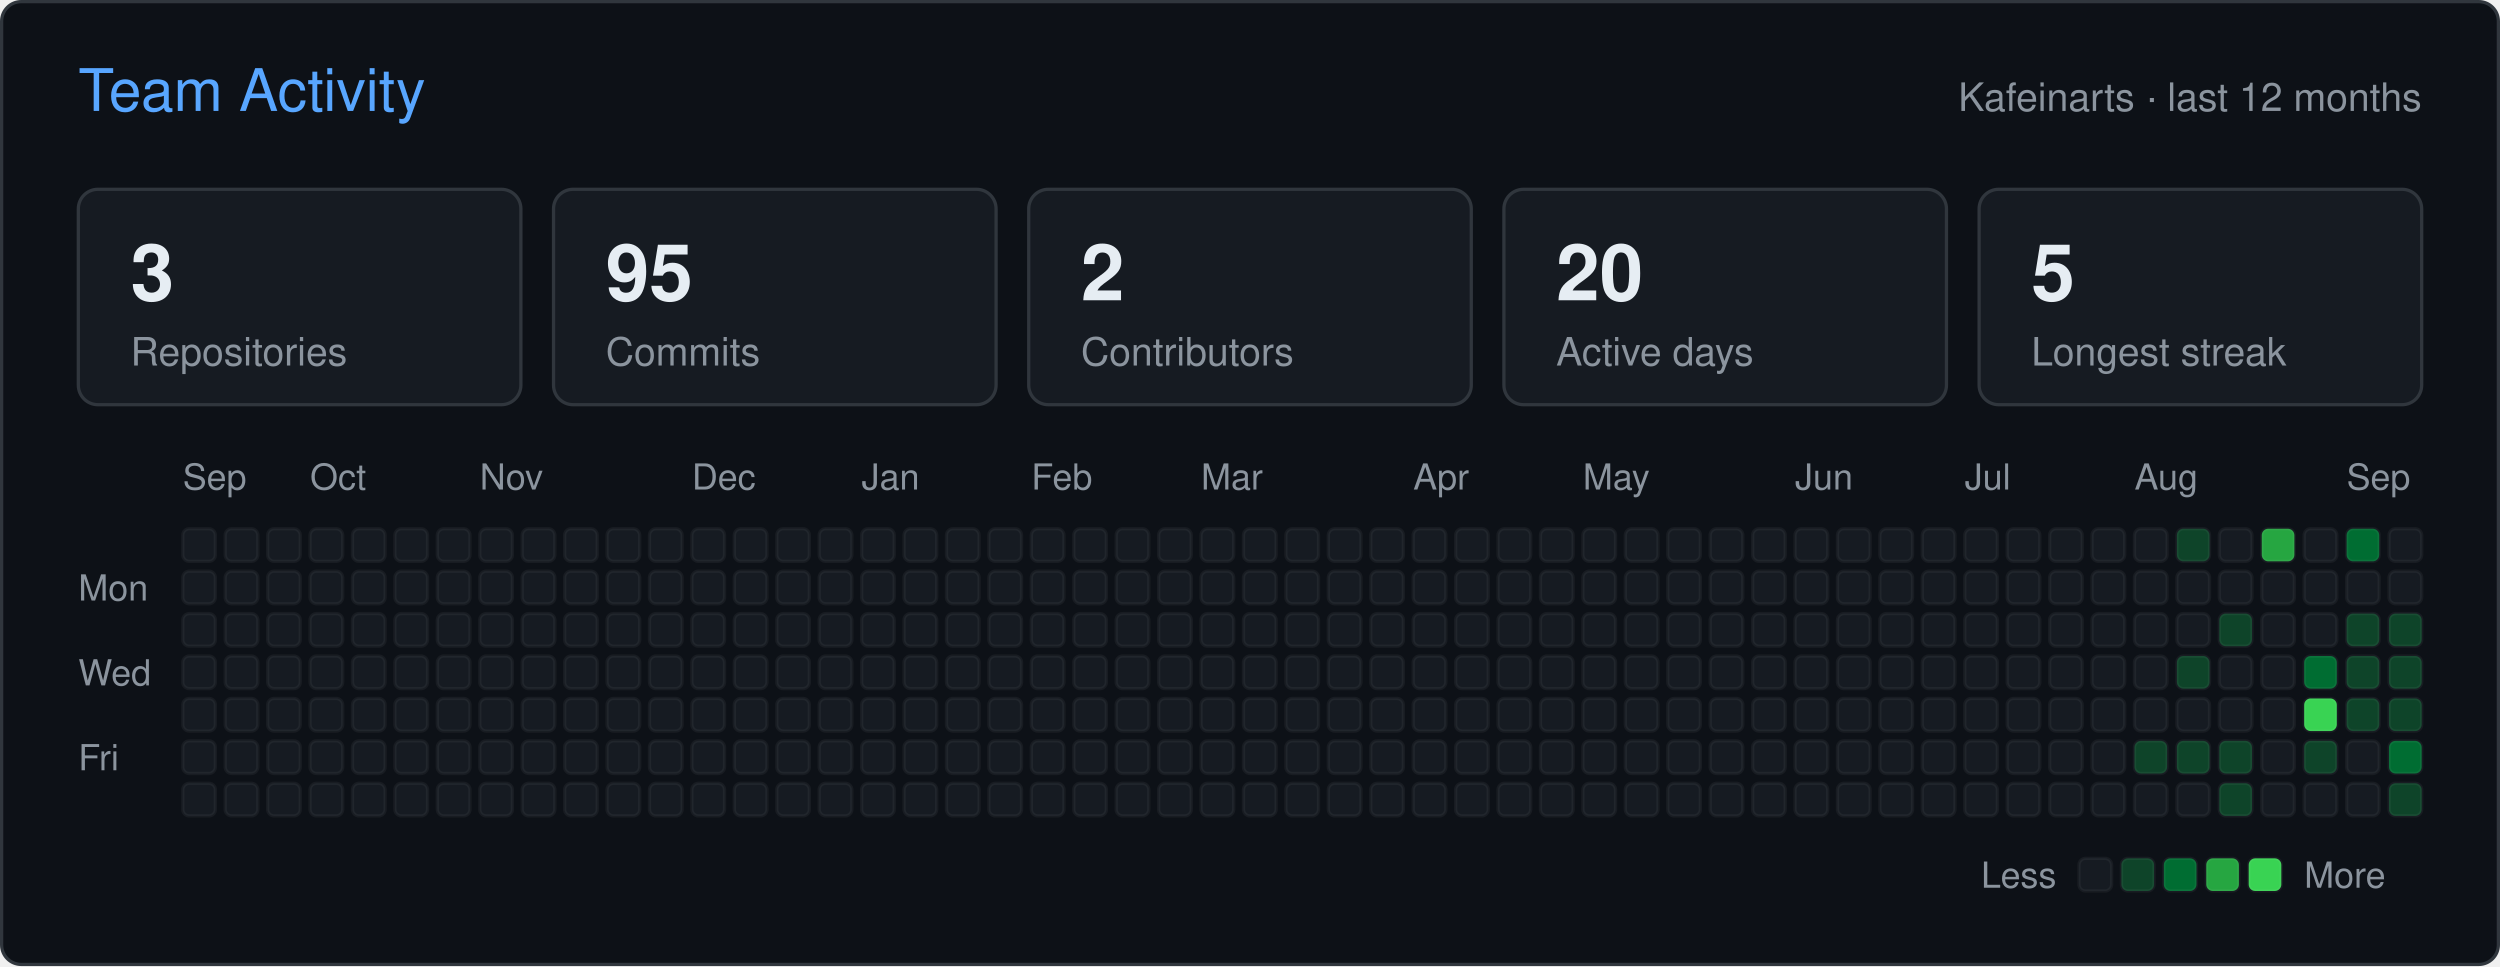
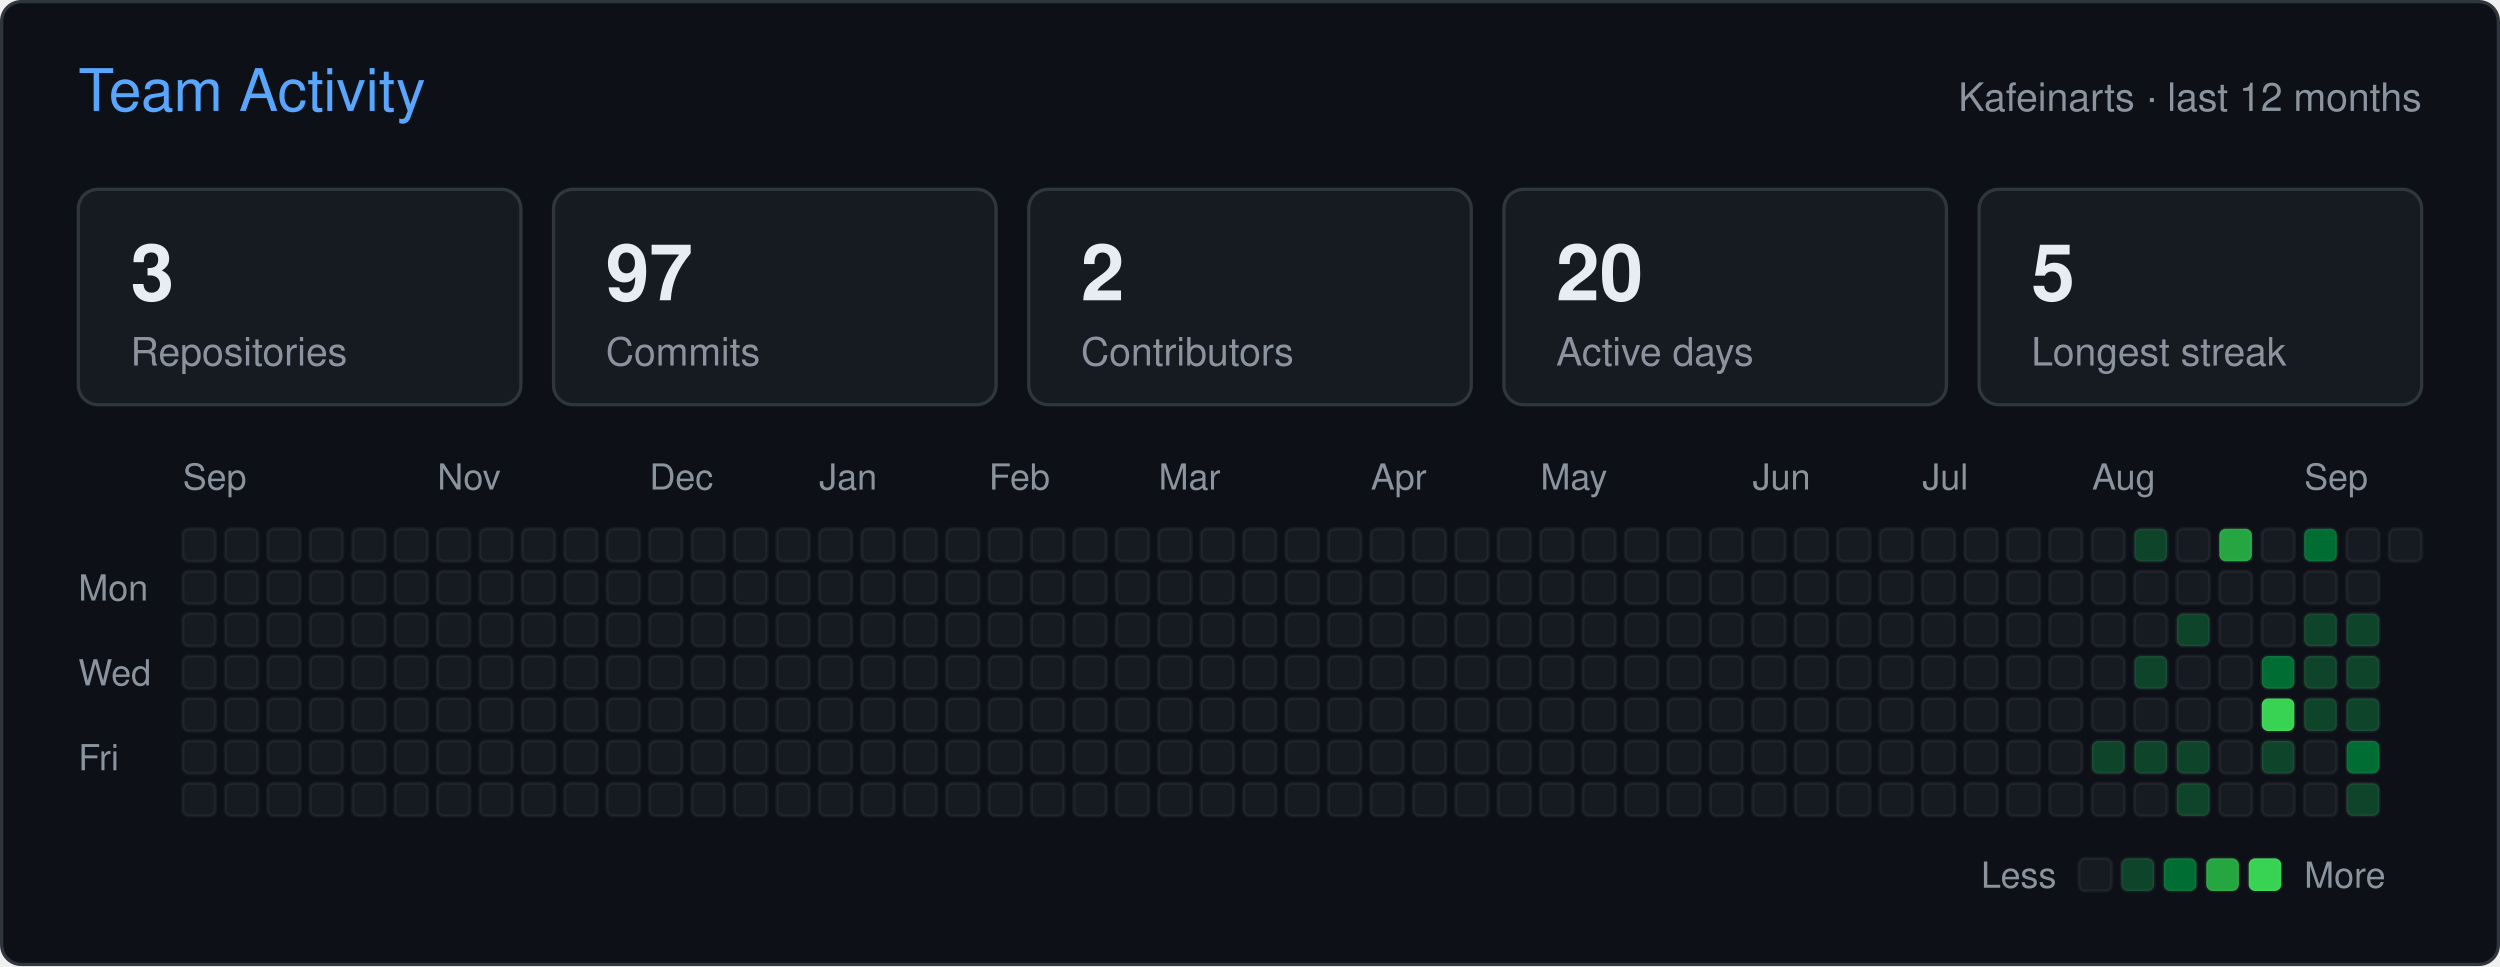
<svg xmlns="http://www.w3.org/2000/svg" width="766" height="296" viewBox="0 0 766 296" role="img" aria-label="Team activity of Kafeinarts">
  <rect x="0.5" y="0.5" width="765" height="295" rx="6" fill="#0d1117" stroke="#30363d" />
  <g font-family="-apple-system,BlinkMacSystemFont,'Segoe UI',Helvetica,Arial,sans-serif">
    <text x="24" y="34" fill="#58a6ff" font-size="18">Team Activity</text>
    <text x="742" y="34" fill="#8b949e" font-size="12" text-anchor="end">Kafeinarts · last 12 months</text>
    <rect x="24" y="58" width="135.6" height="66" rx="6" fill="#161b22" stroke="#30363d" />
    <text x="40" y="92" fill="#e6edf3" font-size="24" font-weight="600">3</text>
    <text x="40" y="112" fill="#8b949e" font-size="12">Repositories</text>
    <rect x="169.6" y="58" width="135.6" height="66" rx="6" fill="#161b22" stroke="#30363d" />
-     <text x="185.6" y="92" fill="#e6edf3" font-size="24" font-weight="600">95</text>
+     <text x="185.6" y="92" fill="#e6edf3" font-size="24" font-weight="600">97</text>
    <text x="185.6" y="112" fill="#8b949e" font-size="12">Commits</text>
    <rect x="315.2" y="58" width="135.6" height="66" rx="6" fill="#161b22" stroke="#30363d" />
    <text x="331.2" y="92" fill="#e6edf3" font-size="24" font-weight="600">2</text>
    <text x="331.2" y="112" fill="#8b949e" font-size="12">Contributors</text>
    <rect x="460.8" y="58" width="135.6" height="66" rx="6" fill="#161b22" stroke="#30363d" />
    <text x="476.8" y="92" fill="#e6edf3" font-size="24" font-weight="600">20</text>
    <text x="476.8" y="112" fill="#8b949e" font-size="12">Active days</text>
    <rect x="606.4" y="58" width="135.6" height="66" rx="6" fill="#161b22" stroke="#30363d" />
    <text x="622.4" y="92" fill="#e6edf3" font-size="24" font-weight="600">5</text>
    <text x="622.4" y="112" fill="#8b949e" font-size="12">Longest streak</text>
    <text x="56" y="150" fill="#8b949e" font-size="11">Sep</text>
-     <text x="95" y="150" fill="#8b949e" font-size="11">Oct</text>
-     <text x="147" y="150" fill="#8b949e" font-size="11">Nov</text>
-     <text x="212" y="150" fill="#8b949e" font-size="11">Dec</text>
-     <text x="264" y="150" fill="#8b949e" font-size="11">Jan</text>
-     <text x="316" y="150" fill="#8b949e" font-size="11">Feb</text>
-     <text x="368" y="150" fill="#8b949e" font-size="11">Mar</text>
-     <text x="433" y="150" fill="#8b949e" font-size="11">Apr</text>
-     <text x="485" y="150" fill="#8b949e" font-size="11">May</text>
-     <text x="550" y="150" fill="#8b949e" font-size="11">Jun</text>
-     <text x="602" y="150" fill="#8b949e" font-size="11">Jul</text>
-     <text x="654" y="150" fill="#8b949e" font-size="11">Aug</text>
-     <text x="719" y="150" fill="#8b949e" font-size="11">Sep</text>
+     <text x="134" y="150" fill="#8b949e" font-size="11">Nov</text>
+     <text x="199" y="150" fill="#8b949e" font-size="11">Dec</text>
+     <text x="251" y="150" fill="#8b949e" font-size="11">Jan</text>
+     <text x="303" y="150" fill="#8b949e" font-size="11">Feb</text>
+     <text x="355" y="150" fill="#8b949e" font-size="11">Mar</text>
+     <text x="420" y="150" fill="#8b949e" font-size="11">Apr</text>
+     <text x="472" y="150" fill="#8b949e" font-size="11">May</text>
+     <text x="537" y="150" fill="#8b949e" font-size="11">Jun</text>
+     <text x="589" y="150" fill="#8b949e" font-size="11">Jul</text>
+     <text x="641" y="150" fill="#8b949e" font-size="11">Aug</text>
+     <text x="706" y="150" fill="#8b949e" font-size="11">Sep</text>
    <text x="24" y="184" fill="#8b949e" font-size="11">Mon</text>
    <text x="24" y="210" fill="#8b949e" font-size="11">Wed</text>
    <text x="24" y="236" fill="#8b949e" font-size="11">Fri</text>
    <rect x="56" y="162" width="10" height="10" rx="2" fill="#161b22" stroke="#ffffff" stroke-opacity="0.05" />
    <rect x="56" y="175" width="10" height="10" rx="2" fill="#161b22" stroke="#ffffff" stroke-opacity="0.05" />
    <rect x="56" y="188" width="10" height="10" rx="2" fill="#161b22" stroke="#ffffff" stroke-opacity="0.05" />
    <rect x="56" y="201" width="10" height="10" rx="2" fill="#161b22" stroke="#ffffff" stroke-opacity="0.05" />
    <rect x="56" y="214" width="10" height="10" rx="2" fill="#161b22" stroke="#ffffff" stroke-opacity="0.05" />
    <rect x="56" y="227" width="10" height="10" rx="2" fill="#161b22" stroke="#ffffff" stroke-opacity="0.05" />
    <rect x="56" y="240" width="10" height="10" rx="2" fill="#161b22" stroke="#ffffff" stroke-opacity="0.05" />
    <rect x="69" y="162" width="10" height="10" rx="2" fill="#161b22" stroke="#ffffff" stroke-opacity="0.05" />
    <rect x="69" y="175" width="10" height="10" rx="2" fill="#161b22" stroke="#ffffff" stroke-opacity="0.05" />
    <rect x="69" y="188" width="10" height="10" rx="2" fill="#161b22" stroke="#ffffff" stroke-opacity="0.05" />
    <rect x="69" y="201" width="10" height="10" rx="2" fill="#161b22" stroke="#ffffff" stroke-opacity="0.05" />
    <rect x="69" y="214" width="10" height="10" rx="2" fill="#161b22" stroke="#ffffff" stroke-opacity="0.05" />
    <rect x="69" y="227" width="10" height="10" rx="2" fill="#161b22" stroke="#ffffff" stroke-opacity="0.05" />
    <rect x="69" y="240" width="10" height="10" rx="2" fill="#161b22" stroke="#ffffff" stroke-opacity="0.05" />
    <rect x="82" y="162" width="10" height="10" rx="2" fill="#161b22" stroke="#ffffff" stroke-opacity="0.05" />
    <rect x="82" y="175" width="10" height="10" rx="2" fill="#161b22" stroke="#ffffff" stroke-opacity="0.05" />
    <rect x="82" y="188" width="10" height="10" rx="2" fill="#161b22" stroke="#ffffff" stroke-opacity="0.05" />
    <rect x="82" y="201" width="10" height="10" rx="2" fill="#161b22" stroke="#ffffff" stroke-opacity="0.05" />
    <rect x="82" y="214" width="10" height="10" rx="2" fill="#161b22" stroke="#ffffff" stroke-opacity="0.05" />
    <rect x="82" y="227" width="10" height="10" rx="2" fill="#161b22" stroke="#ffffff" stroke-opacity="0.05" />
    <rect x="82" y="240" width="10" height="10" rx="2" fill="#161b22" stroke="#ffffff" stroke-opacity="0.05" />
    <rect x="95" y="162" width="10" height="10" rx="2" fill="#161b22" stroke="#ffffff" stroke-opacity="0.05" />
    <rect x="95" y="175" width="10" height="10" rx="2" fill="#161b22" stroke="#ffffff" stroke-opacity="0.05" />
    <rect x="95" y="188" width="10" height="10" rx="2" fill="#161b22" stroke="#ffffff" stroke-opacity="0.05" />
    <rect x="95" y="201" width="10" height="10" rx="2" fill="#161b22" stroke="#ffffff" stroke-opacity="0.05" />
    <rect x="95" y="214" width="10" height="10" rx="2" fill="#161b22" stroke="#ffffff" stroke-opacity="0.05" />
    <rect x="95" y="227" width="10" height="10" rx="2" fill="#161b22" stroke="#ffffff" stroke-opacity="0.05" />
    <rect x="95" y="240" width="10" height="10" rx="2" fill="#161b22" stroke="#ffffff" stroke-opacity="0.05" />
    <rect x="108" y="162" width="10" height="10" rx="2" fill="#161b22" stroke="#ffffff" stroke-opacity="0.05" />
    <rect x="108" y="175" width="10" height="10" rx="2" fill="#161b22" stroke="#ffffff" stroke-opacity="0.05" />
    <rect x="108" y="188" width="10" height="10" rx="2" fill="#161b22" stroke="#ffffff" stroke-opacity="0.05" />
    <rect x="108" y="201" width="10" height="10" rx="2" fill="#161b22" stroke="#ffffff" stroke-opacity="0.05" />
    <rect x="108" y="214" width="10" height="10" rx="2" fill="#161b22" stroke="#ffffff" stroke-opacity="0.05" />
    <rect x="108" y="227" width="10" height="10" rx="2" fill="#161b22" stroke="#ffffff" stroke-opacity="0.05" />
    <rect x="108" y="240" width="10" height="10" rx="2" fill="#161b22" stroke="#ffffff" stroke-opacity="0.05" />
    <rect x="121" y="162" width="10" height="10" rx="2" fill="#161b22" stroke="#ffffff" stroke-opacity="0.05" />
    <rect x="121" y="175" width="10" height="10" rx="2" fill="#161b22" stroke="#ffffff" stroke-opacity="0.05" />
    <rect x="121" y="188" width="10" height="10" rx="2" fill="#161b22" stroke="#ffffff" stroke-opacity="0.05" />
    <rect x="121" y="201" width="10" height="10" rx="2" fill="#161b22" stroke="#ffffff" stroke-opacity="0.05" />
    <rect x="121" y="214" width="10" height="10" rx="2" fill="#161b22" stroke="#ffffff" stroke-opacity="0.05" />
    <rect x="121" y="227" width="10" height="10" rx="2" fill="#161b22" stroke="#ffffff" stroke-opacity="0.05" />
    <rect x="121" y="240" width="10" height="10" rx="2" fill="#161b22" stroke="#ffffff" stroke-opacity="0.05" />
    <rect x="134" y="162" width="10" height="10" rx="2" fill="#161b22" stroke="#ffffff" stroke-opacity="0.05" />
    <rect x="134" y="175" width="10" height="10" rx="2" fill="#161b22" stroke="#ffffff" stroke-opacity="0.05" />
    <rect x="134" y="188" width="10" height="10" rx="2" fill="#161b22" stroke="#ffffff" stroke-opacity="0.05" />
    <rect x="134" y="201" width="10" height="10" rx="2" fill="#161b22" stroke="#ffffff" stroke-opacity="0.05" />
    <rect x="134" y="214" width="10" height="10" rx="2" fill="#161b22" stroke="#ffffff" stroke-opacity="0.05" />
    <rect x="134" y="227" width="10" height="10" rx="2" fill="#161b22" stroke="#ffffff" stroke-opacity="0.05" />
    <rect x="134" y="240" width="10" height="10" rx="2" fill="#161b22" stroke="#ffffff" stroke-opacity="0.05" />
    <rect x="147" y="162" width="10" height="10" rx="2" fill="#161b22" stroke="#ffffff" stroke-opacity="0.05" />
    <rect x="147" y="175" width="10" height="10" rx="2" fill="#161b22" stroke="#ffffff" stroke-opacity="0.05" />
    <rect x="147" y="188" width="10" height="10" rx="2" fill="#161b22" stroke="#ffffff" stroke-opacity="0.05" />
    <rect x="147" y="201" width="10" height="10" rx="2" fill="#161b22" stroke="#ffffff" stroke-opacity="0.05" />
    <rect x="147" y="214" width="10" height="10" rx="2" fill="#161b22" stroke="#ffffff" stroke-opacity="0.05" />
    <rect x="147" y="227" width="10" height="10" rx="2" fill="#161b22" stroke="#ffffff" stroke-opacity="0.05" />
    <rect x="147" y="240" width="10" height="10" rx="2" fill="#161b22" stroke="#ffffff" stroke-opacity="0.05" />
    <rect x="160" y="162" width="10" height="10" rx="2" fill="#161b22" stroke="#ffffff" stroke-opacity="0.05" />
    <rect x="160" y="175" width="10" height="10" rx="2" fill="#161b22" stroke="#ffffff" stroke-opacity="0.05" />
    <rect x="160" y="188" width="10" height="10" rx="2" fill="#161b22" stroke="#ffffff" stroke-opacity="0.05" />
    <rect x="160" y="201" width="10" height="10" rx="2" fill="#161b22" stroke="#ffffff" stroke-opacity="0.05" />
    <rect x="160" y="214" width="10" height="10" rx="2" fill="#161b22" stroke="#ffffff" stroke-opacity="0.05" />
    <rect x="160" y="227" width="10" height="10" rx="2" fill="#161b22" stroke="#ffffff" stroke-opacity="0.05" />
    <rect x="160" y="240" width="10" height="10" rx="2" fill="#161b22" stroke="#ffffff" stroke-opacity="0.05" />
    <rect x="173" y="162" width="10" height="10" rx="2" fill="#161b22" stroke="#ffffff" stroke-opacity="0.05" />
    <rect x="173" y="175" width="10" height="10" rx="2" fill="#161b22" stroke="#ffffff" stroke-opacity="0.05" />
    <rect x="173" y="188" width="10" height="10" rx="2" fill="#161b22" stroke="#ffffff" stroke-opacity="0.05" />
    <rect x="173" y="201" width="10" height="10" rx="2" fill="#161b22" stroke="#ffffff" stroke-opacity="0.05" />
    <rect x="173" y="214" width="10" height="10" rx="2" fill="#161b22" stroke="#ffffff" stroke-opacity="0.05" />
    <rect x="173" y="227" width="10" height="10" rx="2" fill="#161b22" stroke="#ffffff" stroke-opacity="0.05" />
    <rect x="173" y="240" width="10" height="10" rx="2" fill="#161b22" stroke="#ffffff" stroke-opacity="0.05" />
    <rect x="186" y="162" width="10" height="10" rx="2" fill="#161b22" stroke="#ffffff" stroke-opacity="0.05" />
    <rect x="186" y="175" width="10" height="10" rx="2" fill="#161b22" stroke="#ffffff" stroke-opacity="0.05" />
    <rect x="186" y="188" width="10" height="10" rx="2" fill="#161b22" stroke="#ffffff" stroke-opacity="0.05" />
    <rect x="186" y="201" width="10" height="10" rx="2" fill="#161b22" stroke="#ffffff" stroke-opacity="0.05" />
    <rect x="186" y="214" width="10" height="10" rx="2" fill="#161b22" stroke="#ffffff" stroke-opacity="0.05" />
    <rect x="186" y="227" width="10" height="10" rx="2" fill="#161b22" stroke="#ffffff" stroke-opacity="0.05" />
    <rect x="186" y="240" width="10" height="10" rx="2" fill="#161b22" stroke="#ffffff" stroke-opacity="0.05" />
    <rect x="199" y="162" width="10" height="10" rx="2" fill="#161b22" stroke="#ffffff" stroke-opacity="0.05" />
    <rect x="199" y="175" width="10" height="10" rx="2" fill="#161b22" stroke="#ffffff" stroke-opacity="0.05" />
    <rect x="199" y="188" width="10" height="10" rx="2" fill="#161b22" stroke="#ffffff" stroke-opacity="0.05" />
    <rect x="199" y="201" width="10" height="10" rx="2" fill="#161b22" stroke="#ffffff" stroke-opacity="0.05" />
    <rect x="199" y="214" width="10" height="10" rx="2" fill="#161b22" stroke="#ffffff" stroke-opacity="0.05" />
    <rect x="199" y="227" width="10" height="10" rx="2" fill="#161b22" stroke="#ffffff" stroke-opacity="0.05" />
    <rect x="199" y="240" width="10" height="10" rx="2" fill="#161b22" stroke="#ffffff" stroke-opacity="0.05" />
    <rect x="212" y="162" width="10" height="10" rx="2" fill="#161b22" stroke="#ffffff" stroke-opacity="0.05" />
    <rect x="212" y="175" width="10" height="10" rx="2" fill="#161b22" stroke="#ffffff" stroke-opacity="0.05" />
    <rect x="212" y="188" width="10" height="10" rx="2" fill="#161b22" stroke="#ffffff" stroke-opacity="0.05" />
    <rect x="212" y="201" width="10" height="10" rx="2" fill="#161b22" stroke="#ffffff" stroke-opacity="0.05" />
    <rect x="212" y="214" width="10" height="10" rx="2" fill="#161b22" stroke="#ffffff" stroke-opacity="0.05" />
    <rect x="212" y="227" width="10" height="10" rx="2" fill="#161b22" stroke="#ffffff" stroke-opacity="0.05" />
    <rect x="212" y="240" width="10" height="10" rx="2" fill="#161b22" stroke="#ffffff" stroke-opacity="0.05" />
    <rect x="225" y="162" width="10" height="10" rx="2" fill="#161b22" stroke="#ffffff" stroke-opacity="0.05" />
    <rect x="225" y="175" width="10" height="10" rx="2" fill="#161b22" stroke="#ffffff" stroke-opacity="0.05" />
    <rect x="225" y="188" width="10" height="10" rx="2" fill="#161b22" stroke="#ffffff" stroke-opacity="0.05" />
    <rect x="225" y="201" width="10" height="10" rx="2" fill="#161b22" stroke="#ffffff" stroke-opacity="0.05" />
    <rect x="225" y="214" width="10" height="10" rx="2" fill="#161b22" stroke="#ffffff" stroke-opacity="0.05" />
    <rect x="225" y="227" width="10" height="10" rx="2" fill="#161b22" stroke="#ffffff" stroke-opacity="0.05" />
    <rect x="225" y="240" width="10" height="10" rx="2" fill="#161b22" stroke="#ffffff" stroke-opacity="0.05" />
    <rect x="238" y="162" width="10" height="10" rx="2" fill="#161b22" stroke="#ffffff" stroke-opacity="0.05" />
    <rect x="238" y="175" width="10" height="10" rx="2" fill="#161b22" stroke="#ffffff" stroke-opacity="0.05" />
    <rect x="238" y="188" width="10" height="10" rx="2" fill="#161b22" stroke="#ffffff" stroke-opacity="0.05" />
    <rect x="238" y="201" width="10" height="10" rx="2" fill="#161b22" stroke="#ffffff" stroke-opacity="0.05" />
    <rect x="238" y="214" width="10" height="10" rx="2" fill="#161b22" stroke="#ffffff" stroke-opacity="0.05" />
    <rect x="238" y="227" width="10" height="10" rx="2" fill="#161b22" stroke="#ffffff" stroke-opacity="0.05" />
    <rect x="238" y="240" width="10" height="10" rx="2" fill="#161b22" stroke="#ffffff" stroke-opacity="0.05" />
    <rect x="251" y="162" width="10" height="10" rx="2" fill="#161b22" stroke="#ffffff" stroke-opacity="0.05" />
    <rect x="251" y="175" width="10" height="10" rx="2" fill="#161b22" stroke="#ffffff" stroke-opacity="0.05" />
    <rect x="251" y="188" width="10" height="10" rx="2" fill="#161b22" stroke="#ffffff" stroke-opacity="0.05" />
    <rect x="251" y="201" width="10" height="10" rx="2" fill="#161b22" stroke="#ffffff" stroke-opacity="0.05" />
    <rect x="251" y="214" width="10" height="10" rx="2" fill="#161b22" stroke="#ffffff" stroke-opacity="0.05" />
    <rect x="251" y="227" width="10" height="10" rx="2" fill="#161b22" stroke="#ffffff" stroke-opacity="0.05" />
    <rect x="251" y="240" width="10" height="10" rx="2" fill="#161b22" stroke="#ffffff" stroke-opacity="0.05" />
    <rect x="264" y="162" width="10" height="10" rx="2" fill="#161b22" stroke="#ffffff" stroke-opacity="0.05" />
    <rect x="264" y="175" width="10" height="10" rx="2" fill="#161b22" stroke="#ffffff" stroke-opacity="0.05" />
    <rect x="264" y="188" width="10" height="10" rx="2" fill="#161b22" stroke="#ffffff" stroke-opacity="0.05" />
    <rect x="264" y="201" width="10" height="10" rx="2" fill="#161b22" stroke="#ffffff" stroke-opacity="0.05" />
    <rect x="264" y="214" width="10" height="10" rx="2" fill="#161b22" stroke="#ffffff" stroke-opacity="0.05" />
    <rect x="264" y="227" width="10" height="10" rx="2" fill="#161b22" stroke="#ffffff" stroke-opacity="0.05" />
    <rect x="264" y="240" width="10" height="10" rx="2" fill="#161b22" stroke="#ffffff" stroke-opacity="0.05" />
    <rect x="277" y="162" width="10" height="10" rx="2" fill="#161b22" stroke="#ffffff" stroke-opacity="0.05" />
    <rect x="277" y="175" width="10" height="10" rx="2" fill="#161b22" stroke="#ffffff" stroke-opacity="0.05" />
    <rect x="277" y="188" width="10" height="10" rx="2" fill="#161b22" stroke="#ffffff" stroke-opacity="0.05" />
    <rect x="277" y="201" width="10" height="10" rx="2" fill="#161b22" stroke="#ffffff" stroke-opacity="0.05" />
    <rect x="277" y="214" width="10" height="10" rx="2" fill="#161b22" stroke="#ffffff" stroke-opacity="0.05" />
    <rect x="277" y="227" width="10" height="10" rx="2" fill="#161b22" stroke="#ffffff" stroke-opacity="0.05" />
    <rect x="277" y="240" width="10" height="10" rx="2" fill="#161b22" stroke="#ffffff" stroke-opacity="0.05" />
    <rect x="290" y="162" width="10" height="10" rx="2" fill="#161b22" stroke="#ffffff" stroke-opacity="0.05" />
    <rect x="290" y="175" width="10" height="10" rx="2" fill="#161b22" stroke="#ffffff" stroke-opacity="0.05" />
    <rect x="290" y="188" width="10" height="10" rx="2" fill="#161b22" stroke="#ffffff" stroke-opacity="0.05" />
    <rect x="290" y="201" width="10" height="10" rx="2" fill="#161b22" stroke="#ffffff" stroke-opacity="0.05" />
    <rect x="290" y="214" width="10" height="10" rx="2" fill="#161b22" stroke="#ffffff" stroke-opacity="0.05" />
    <rect x="290" y="227" width="10" height="10" rx="2" fill="#161b22" stroke="#ffffff" stroke-opacity="0.05" />
    <rect x="290" y="240" width="10" height="10" rx="2" fill="#161b22" stroke="#ffffff" stroke-opacity="0.05" />
    <rect x="303" y="162" width="10" height="10" rx="2" fill="#161b22" stroke="#ffffff" stroke-opacity="0.05" />
    <rect x="303" y="175" width="10" height="10" rx="2" fill="#161b22" stroke="#ffffff" stroke-opacity="0.05" />
    <rect x="303" y="188" width="10" height="10" rx="2" fill="#161b22" stroke="#ffffff" stroke-opacity="0.05" />
    <rect x="303" y="201" width="10" height="10" rx="2" fill="#161b22" stroke="#ffffff" stroke-opacity="0.05" />
    <rect x="303" y="214" width="10" height="10" rx="2" fill="#161b22" stroke="#ffffff" stroke-opacity="0.05" />
    <rect x="303" y="227" width="10" height="10" rx="2" fill="#161b22" stroke="#ffffff" stroke-opacity="0.05" />
    <rect x="303" y="240" width="10" height="10" rx="2" fill="#161b22" stroke="#ffffff" stroke-opacity="0.05" />
    <rect x="316" y="162" width="10" height="10" rx="2" fill="#161b22" stroke="#ffffff" stroke-opacity="0.05" />
    <rect x="316" y="175" width="10" height="10" rx="2" fill="#161b22" stroke="#ffffff" stroke-opacity="0.05" />
    <rect x="316" y="188" width="10" height="10" rx="2" fill="#161b22" stroke="#ffffff" stroke-opacity="0.05" />
    <rect x="316" y="201" width="10" height="10" rx="2" fill="#161b22" stroke="#ffffff" stroke-opacity="0.05" />
    <rect x="316" y="214" width="10" height="10" rx="2" fill="#161b22" stroke="#ffffff" stroke-opacity="0.05" />
    <rect x="316" y="227" width="10" height="10" rx="2" fill="#161b22" stroke="#ffffff" stroke-opacity="0.05" />
    <rect x="316" y="240" width="10" height="10" rx="2" fill="#161b22" stroke="#ffffff" stroke-opacity="0.05" />
    <rect x="329" y="162" width="10" height="10" rx="2" fill="#161b22" stroke="#ffffff" stroke-opacity="0.05" />
    <rect x="329" y="175" width="10" height="10" rx="2" fill="#161b22" stroke="#ffffff" stroke-opacity="0.05" />
    <rect x="329" y="188" width="10" height="10" rx="2" fill="#161b22" stroke="#ffffff" stroke-opacity="0.05" />
    <rect x="329" y="201" width="10" height="10" rx="2" fill="#161b22" stroke="#ffffff" stroke-opacity="0.05" />
    <rect x="329" y="214" width="10" height="10" rx="2" fill="#161b22" stroke="#ffffff" stroke-opacity="0.05" />
    <rect x="329" y="227" width="10" height="10" rx="2" fill="#161b22" stroke="#ffffff" stroke-opacity="0.05" />
    <rect x="329" y="240" width="10" height="10" rx="2" fill="#161b22" stroke="#ffffff" stroke-opacity="0.05" />
    <rect x="342" y="162" width="10" height="10" rx="2" fill="#161b22" stroke="#ffffff" stroke-opacity="0.05" />
    <rect x="342" y="175" width="10" height="10" rx="2" fill="#161b22" stroke="#ffffff" stroke-opacity="0.05" />
    <rect x="342" y="188" width="10" height="10" rx="2" fill="#161b22" stroke="#ffffff" stroke-opacity="0.05" />
    <rect x="342" y="201" width="10" height="10" rx="2" fill="#161b22" stroke="#ffffff" stroke-opacity="0.05" />
    <rect x="342" y="214" width="10" height="10" rx="2" fill="#161b22" stroke="#ffffff" stroke-opacity="0.05" />
    <rect x="342" y="227" width="10" height="10" rx="2" fill="#161b22" stroke="#ffffff" stroke-opacity="0.05" />
    <rect x="342" y="240" width="10" height="10" rx="2" fill="#161b22" stroke="#ffffff" stroke-opacity="0.05" />
    <rect x="355" y="162" width="10" height="10" rx="2" fill="#161b22" stroke="#ffffff" stroke-opacity="0.05" />
    <rect x="355" y="175" width="10" height="10" rx="2" fill="#161b22" stroke="#ffffff" stroke-opacity="0.05" />
    <rect x="355" y="188" width="10" height="10" rx="2" fill="#161b22" stroke="#ffffff" stroke-opacity="0.05" />
    <rect x="355" y="201" width="10" height="10" rx="2" fill="#161b22" stroke="#ffffff" stroke-opacity="0.05" />
    <rect x="355" y="214" width="10" height="10" rx="2" fill="#161b22" stroke="#ffffff" stroke-opacity="0.05" />
    <rect x="355" y="227" width="10" height="10" rx="2" fill="#161b22" stroke="#ffffff" stroke-opacity="0.05" />
    <rect x="355" y="240" width="10" height="10" rx="2" fill="#161b22" stroke="#ffffff" stroke-opacity="0.05" />
    <rect x="368" y="162" width="10" height="10" rx="2" fill="#161b22" stroke="#ffffff" stroke-opacity="0.05" />
    <rect x="368" y="175" width="10" height="10" rx="2" fill="#161b22" stroke="#ffffff" stroke-opacity="0.05" />
    <rect x="368" y="188" width="10" height="10" rx="2" fill="#161b22" stroke="#ffffff" stroke-opacity="0.05" />
    <rect x="368" y="201" width="10" height="10" rx="2" fill="#161b22" stroke="#ffffff" stroke-opacity="0.05" />
    <rect x="368" y="214" width="10" height="10" rx="2" fill="#161b22" stroke="#ffffff" stroke-opacity="0.05" />
    <rect x="368" y="227" width="10" height="10" rx="2" fill="#161b22" stroke="#ffffff" stroke-opacity="0.05" />
    <rect x="368" y="240" width="10" height="10" rx="2" fill="#161b22" stroke="#ffffff" stroke-opacity="0.05" />
    <rect x="381" y="162" width="10" height="10" rx="2" fill="#161b22" stroke="#ffffff" stroke-opacity="0.05" />
    <rect x="381" y="175" width="10" height="10" rx="2" fill="#161b22" stroke="#ffffff" stroke-opacity="0.05" />
    <rect x="381" y="188" width="10" height="10" rx="2" fill="#161b22" stroke="#ffffff" stroke-opacity="0.05" />
    <rect x="381" y="201" width="10" height="10" rx="2" fill="#161b22" stroke="#ffffff" stroke-opacity="0.05" />
    <rect x="381" y="214" width="10" height="10" rx="2" fill="#161b22" stroke="#ffffff" stroke-opacity="0.05" />
    <rect x="381" y="227" width="10" height="10" rx="2" fill="#161b22" stroke="#ffffff" stroke-opacity="0.05" />
    <rect x="381" y="240" width="10" height="10" rx="2" fill="#161b22" stroke="#ffffff" stroke-opacity="0.05" />
    <rect x="394" y="162" width="10" height="10" rx="2" fill="#161b22" stroke="#ffffff" stroke-opacity="0.05" />
    <rect x="394" y="175" width="10" height="10" rx="2" fill="#161b22" stroke="#ffffff" stroke-opacity="0.05" />
    <rect x="394" y="188" width="10" height="10" rx="2" fill="#161b22" stroke="#ffffff" stroke-opacity="0.05" />
    <rect x="394" y="201" width="10" height="10" rx="2" fill="#161b22" stroke="#ffffff" stroke-opacity="0.05" />
    <rect x="394" y="214" width="10" height="10" rx="2" fill="#161b22" stroke="#ffffff" stroke-opacity="0.05" />
    <rect x="394" y="227" width="10" height="10" rx="2" fill="#161b22" stroke="#ffffff" stroke-opacity="0.05" />
    <rect x="394" y="240" width="10" height="10" rx="2" fill="#161b22" stroke="#ffffff" stroke-opacity="0.05" />
    <rect x="407" y="162" width="10" height="10" rx="2" fill="#161b22" stroke="#ffffff" stroke-opacity="0.05" />
    <rect x="407" y="175" width="10" height="10" rx="2" fill="#161b22" stroke="#ffffff" stroke-opacity="0.05" />
    <rect x="407" y="188" width="10" height="10" rx="2" fill="#161b22" stroke="#ffffff" stroke-opacity="0.05" />
    <rect x="407" y="201" width="10" height="10" rx="2" fill="#161b22" stroke="#ffffff" stroke-opacity="0.05" />
    <rect x="407" y="214" width="10" height="10" rx="2" fill="#161b22" stroke="#ffffff" stroke-opacity="0.05" />
    <rect x="407" y="227" width="10" height="10" rx="2" fill="#161b22" stroke="#ffffff" stroke-opacity="0.05" />
    <rect x="407" y="240" width="10" height="10" rx="2" fill="#161b22" stroke="#ffffff" stroke-opacity="0.05" />
    <rect x="420" y="162" width="10" height="10" rx="2" fill="#161b22" stroke="#ffffff" stroke-opacity="0.05" />
    <rect x="420" y="175" width="10" height="10" rx="2" fill="#161b22" stroke="#ffffff" stroke-opacity="0.05" />
    <rect x="420" y="188" width="10" height="10" rx="2" fill="#161b22" stroke="#ffffff" stroke-opacity="0.05" />
    <rect x="420" y="201" width="10" height="10" rx="2" fill="#161b22" stroke="#ffffff" stroke-opacity="0.05" />
    <rect x="420" y="214" width="10" height="10" rx="2" fill="#161b22" stroke="#ffffff" stroke-opacity="0.05" />
    <rect x="420" y="227" width="10" height="10" rx="2" fill="#161b22" stroke="#ffffff" stroke-opacity="0.05" />
    <rect x="420" y="240" width="10" height="10" rx="2" fill="#161b22" stroke="#ffffff" stroke-opacity="0.05" />
    <rect x="433" y="162" width="10" height="10" rx="2" fill="#161b22" stroke="#ffffff" stroke-opacity="0.05" />
    <rect x="433" y="175" width="10" height="10" rx="2" fill="#161b22" stroke="#ffffff" stroke-opacity="0.05" />
    <rect x="433" y="188" width="10" height="10" rx="2" fill="#161b22" stroke="#ffffff" stroke-opacity="0.05" />
    <rect x="433" y="201" width="10" height="10" rx="2" fill="#161b22" stroke="#ffffff" stroke-opacity="0.05" />
    <rect x="433" y="214" width="10" height="10" rx="2" fill="#161b22" stroke="#ffffff" stroke-opacity="0.05" />
    <rect x="433" y="227" width="10" height="10" rx="2" fill="#161b22" stroke="#ffffff" stroke-opacity="0.05" />
    <rect x="433" y="240" width="10" height="10" rx="2" fill="#161b22" stroke="#ffffff" stroke-opacity="0.05" />
    <rect x="446" y="162" width="10" height="10" rx="2" fill="#161b22" stroke="#ffffff" stroke-opacity="0.05" />
    <rect x="446" y="175" width="10" height="10" rx="2" fill="#161b22" stroke="#ffffff" stroke-opacity="0.05" />
    <rect x="446" y="188" width="10" height="10" rx="2" fill="#161b22" stroke="#ffffff" stroke-opacity="0.05" />
    <rect x="446" y="201" width="10" height="10" rx="2" fill="#161b22" stroke="#ffffff" stroke-opacity="0.05" />
    <rect x="446" y="214" width="10" height="10" rx="2" fill="#161b22" stroke="#ffffff" stroke-opacity="0.05" />
    <rect x="446" y="227" width="10" height="10" rx="2" fill="#161b22" stroke="#ffffff" stroke-opacity="0.05" />
    <rect x="446" y="240" width="10" height="10" rx="2" fill="#161b22" stroke="#ffffff" stroke-opacity="0.05" />
    <rect x="459" y="162" width="10" height="10" rx="2" fill="#161b22" stroke="#ffffff" stroke-opacity="0.05" />
    <rect x="459" y="175" width="10" height="10" rx="2" fill="#161b22" stroke="#ffffff" stroke-opacity="0.05" />
    <rect x="459" y="188" width="10" height="10" rx="2" fill="#161b22" stroke="#ffffff" stroke-opacity="0.05" />
    <rect x="459" y="201" width="10" height="10" rx="2" fill="#161b22" stroke="#ffffff" stroke-opacity="0.05" />
    <rect x="459" y="214" width="10" height="10" rx="2" fill="#161b22" stroke="#ffffff" stroke-opacity="0.05" />
    <rect x="459" y="227" width="10" height="10" rx="2" fill="#161b22" stroke="#ffffff" stroke-opacity="0.05" />
    <rect x="459" y="240" width="10" height="10" rx="2" fill="#161b22" stroke="#ffffff" stroke-opacity="0.05" />
    <rect x="472" y="162" width="10" height="10" rx="2" fill="#161b22" stroke="#ffffff" stroke-opacity="0.05" />
    <rect x="472" y="175" width="10" height="10" rx="2" fill="#161b22" stroke="#ffffff" stroke-opacity="0.05" />
    <rect x="472" y="188" width="10" height="10" rx="2" fill="#161b22" stroke="#ffffff" stroke-opacity="0.05" />
    <rect x="472" y="201" width="10" height="10" rx="2" fill="#161b22" stroke="#ffffff" stroke-opacity="0.05" />
    <rect x="472" y="214" width="10" height="10" rx="2" fill="#161b22" stroke="#ffffff" stroke-opacity="0.05" />
    <rect x="472" y="227" width="10" height="10" rx="2" fill="#161b22" stroke="#ffffff" stroke-opacity="0.05" />
    <rect x="472" y="240" width="10" height="10" rx="2" fill="#161b22" stroke="#ffffff" stroke-opacity="0.05" />
    <rect x="485" y="162" width="10" height="10" rx="2" fill="#161b22" stroke="#ffffff" stroke-opacity="0.05" />
    <rect x="485" y="175" width="10" height="10" rx="2" fill="#161b22" stroke="#ffffff" stroke-opacity="0.05" />
    <rect x="485" y="188" width="10" height="10" rx="2" fill="#161b22" stroke="#ffffff" stroke-opacity="0.05" />
    <rect x="485" y="201" width="10" height="10" rx="2" fill="#161b22" stroke="#ffffff" stroke-opacity="0.05" />
    <rect x="485" y="214" width="10" height="10" rx="2" fill="#161b22" stroke="#ffffff" stroke-opacity="0.05" />
    <rect x="485" y="227" width="10" height="10" rx="2" fill="#161b22" stroke="#ffffff" stroke-opacity="0.05" />
    <rect x="485" y="240" width="10" height="10" rx="2" fill="#161b22" stroke="#ffffff" stroke-opacity="0.05" />
    <rect x="498" y="162" width="10" height="10" rx="2" fill="#161b22" stroke="#ffffff" stroke-opacity="0.05" />
    <rect x="498" y="175" width="10" height="10" rx="2" fill="#161b22" stroke="#ffffff" stroke-opacity="0.05" />
    <rect x="498" y="188" width="10" height="10" rx="2" fill="#161b22" stroke="#ffffff" stroke-opacity="0.05" />
    <rect x="498" y="201" width="10" height="10" rx="2" fill="#161b22" stroke="#ffffff" stroke-opacity="0.05" />
    <rect x="498" y="214" width="10" height="10" rx="2" fill="#161b22" stroke="#ffffff" stroke-opacity="0.05" />
    <rect x="498" y="227" width="10" height="10" rx="2" fill="#161b22" stroke="#ffffff" stroke-opacity="0.05" />
    <rect x="498" y="240" width="10" height="10" rx="2" fill="#161b22" stroke="#ffffff" stroke-opacity="0.05" />
    <rect x="511" y="162" width="10" height="10" rx="2" fill="#161b22" stroke="#ffffff" stroke-opacity="0.05" />
    <rect x="511" y="175" width="10" height="10" rx="2" fill="#161b22" stroke="#ffffff" stroke-opacity="0.05" />
    <rect x="511" y="188" width="10" height="10" rx="2" fill="#161b22" stroke="#ffffff" stroke-opacity="0.05" />
    <rect x="511" y="201" width="10" height="10" rx="2" fill="#161b22" stroke="#ffffff" stroke-opacity="0.05" />
    <rect x="511" y="214" width="10" height="10" rx="2" fill="#161b22" stroke="#ffffff" stroke-opacity="0.05" />
    <rect x="511" y="227" width="10" height="10" rx="2" fill="#161b22" stroke="#ffffff" stroke-opacity="0.05" />
    <rect x="511" y="240" width="10" height="10" rx="2" fill="#161b22" stroke="#ffffff" stroke-opacity="0.05" />
    <rect x="524" y="162" width="10" height="10" rx="2" fill="#161b22" stroke="#ffffff" stroke-opacity="0.05" />
    <rect x="524" y="175" width="10" height="10" rx="2" fill="#161b22" stroke="#ffffff" stroke-opacity="0.05" />
    <rect x="524" y="188" width="10" height="10" rx="2" fill="#161b22" stroke="#ffffff" stroke-opacity="0.05" />
    <rect x="524" y="201" width="10" height="10" rx="2" fill="#161b22" stroke="#ffffff" stroke-opacity="0.05" />
    <rect x="524" y="214" width="10" height="10" rx="2" fill="#161b22" stroke="#ffffff" stroke-opacity="0.05" />
    <rect x="524" y="227" width="10" height="10" rx="2" fill="#161b22" stroke="#ffffff" stroke-opacity="0.05" />
    <rect x="524" y="240" width="10" height="10" rx="2" fill="#161b22" stroke="#ffffff" stroke-opacity="0.05" />
    <rect x="537" y="162" width="10" height="10" rx="2" fill="#161b22" stroke="#ffffff" stroke-opacity="0.05" />
    <rect x="537" y="175" width="10" height="10" rx="2" fill="#161b22" stroke="#ffffff" stroke-opacity="0.05" />
    <rect x="537" y="188" width="10" height="10" rx="2" fill="#161b22" stroke="#ffffff" stroke-opacity="0.05" />
    <rect x="537" y="201" width="10" height="10" rx="2" fill="#161b22" stroke="#ffffff" stroke-opacity="0.05" />
    <rect x="537" y="214" width="10" height="10" rx="2" fill="#161b22" stroke="#ffffff" stroke-opacity="0.05" />
    <rect x="537" y="227" width="10" height="10" rx="2" fill="#161b22" stroke="#ffffff" stroke-opacity="0.05" />
    <rect x="537" y="240" width="10" height="10" rx="2" fill="#161b22" stroke="#ffffff" stroke-opacity="0.05" />
    <rect x="550" y="162" width="10" height="10" rx="2" fill="#161b22" stroke="#ffffff" stroke-opacity="0.05" />
    <rect x="550" y="175" width="10" height="10" rx="2" fill="#161b22" stroke="#ffffff" stroke-opacity="0.05" />
    <rect x="550" y="188" width="10" height="10" rx="2" fill="#161b22" stroke="#ffffff" stroke-opacity="0.05" />
    <rect x="550" y="201" width="10" height="10" rx="2" fill="#161b22" stroke="#ffffff" stroke-opacity="0.05" />
    <rect x="550" y="214" width="10" height="10" rx="2" fill="#161b22" stroke="#ffffff" stroke-opacity="0.05" />
    <rect x="550" y="227" width="10" height="10" rx="2" fill="#161b22" stroke="#ffffff" stroke-opacity="0.05" />
    <rect x="550" y="240" width="10" height="10" rx="2" fill="#161b22" stroke="#ffffff" stroke-opacity="0.05" />
    <rect x="563" y="162" width="10" height="10" rx="2" fill="#161b22" stroke="#ffffff" stroke-opacity="0.05" />
    <rect x="563" y="175" width="10" height="10" rx="2" fill="#161b22" stroke="#ffffff" stroke-opacity="0.05" />
    <rect x="563" y="188" width="10" height="10" rx="2" fill="#161b22" stroke="#ffffff" stroke-opacity="0.05" />
    <rect x="563" y="201" width="10" height="10" rx="2" fill="#161b22" stroke="#ffffff" stroke-opacity="0.05" />
    <rect x="563" y="214" width="10" height="10" rx="2" fill="#161b22" stroke="#ffffff" stroke-opacity="0.05" />
    <rect x="563" y="227" width="10" height="10" rx="2" fill="#161b22" stroke="#ffffff" stroke-opacity="0.05" />
    <rect x="563" y="240" width="10" height="10" rx="2" fill="#161b22" stroke="#ffffff" stroke-opacity="0.05" />
    <rect x="576" y="162" width="10" height="10" rx="2" fill="#161b22" stroke="#ffffff" stroke-opacity="0.05" />
    <rect x="576" y="175" width="10" height="10" rx="2" fill="#161b22" stroke="#ffffff" stroke-opacity="0.05" />
    <rect x="576" y="188" width="10" height="10" rx="2" fill="#161b22" stroke="#ffffff" stroke-opacity="0.05" />
    <rect x="576" y="201" width="10" height="10" rx="2" fill="#161b22" stroke="#ffffff" stroke-opacity="0.05" />
    <rect x="576" y="214" width="10" height="10" rx="2" fill="#161b22" stroke="#ffffff" stroke-opacity="0.05" />
    <rect x="576" y="227" width="10" height="10" rx="2" fill="#161b22" stroke="#ffffff" stroke-opacity="0.05" />
    <rect x="576" y="240" width="10" height="10" rx="2" fill="#161b22" stroke="#ffffff" stroke-opacity="0.05" />
    <rect x="589" y="162" width="10" height="10" rx="2" fill="#161b22" stroke="#ffffff" stroke-opacity="0.05" />
    <rect x="589" y="175" width="10" height="10" rx="2" fill="#161b22" stroke="#ffffff" stroke-opacity="0.05" />
    <rect x="589" y="188" width="10" height="10" rx="2" fill="#161b22" stroke="#ffffff" stroke-opacity="0.05" />
    <rect x="589" y="201" width="10" height="10" rx="2" fill="#161b22" stroke="#ffffff" stroke-opacity="0.05" />
    <rect x="589" y="214" width="10" height="10" rx="2" fill="#161b22" stroke="#ffffff" stroke-opacity="0.05" />
    <rect x="589" y="227" width="10" height="10" rx="2" fill="#161b22" stroke="#ffffff" stroke-opacity="0.05" />
    <rect x="589" y="240" width="10" height="10" rx="2" fill="#161b22" stroke="#ffffff" stroke-opacity="0.05" />
    <rect x="602" y="162" width="10" height="10" rx="2" fill="#161b22" stroke="#ffffff" stroke-opacity="0.05" />
    <rect x="602" y="175" width="10" height="10" rx="2" fill="#161b22" stroke="#ffffff" stroke-opacity="0.05" />
    <rect x="602" y="188" width="10" height="10" rx="2" fill="#161b22" stroke="#ffffff" stroke-opacity="0.05" />
    <rect x="602" y="201" width="10" height="10" rx="2" fill="#161b22" stroke="#ffffff" stroke-opacity="0.05" />
    <rect x="602" y="214" width="10" height="10" rx="2" fill="#161b22" stroke="#ffffff" stroke-opacity="0.05" />
    <rect x="602" y="227" width="10" height="10" rx="2" fill="#161b22" stroke="#ffffff" stroke-opacity="0.05" />
    <rect x="602" y="240" width="10" height="10" rx="2" fill="#161b22" stroke="#ffffff" stroke-opacity="0.05" />
    <rect x="615" y="162" width="10" height="10" rx="2" fill="#161b22" stroke="#ffffff" stroke-opacity="0.05" />
    <rect x="615" y="175" width="10" height="10" rx="2" fill="#161b22" stroke="#ffffff" stroke-opacity="0.05" />
    <rect x="615" y="188" width="10" height="10" rx="2" fill="#161b22" stroke="#ffffff" stroke-opacity="0.05" />
    <rect x="615" y="201" width="10" height="10" rx="2" fill="#161b22" stroke="#ffffff" stroke-opacity="0.05" />
    <rect x="615" y="214" width="10" height="10" rx="2" fill="#161b22" stroke="#ffffff" stroke-opacity="0.05" />
    <rect x="615" y="227" width="10" height="10" rx="2" fill="#161b22" stroke="#ffffff" stroke-opacity="0.05" />
    <rect x="615" y="240" width="10" height="10" rx="2" fill="#161b22" stroke="#ffffff" stroke-opacity="0.05" />
    <rect x="628" y="162" width="10" height="10" rx="2" fill="#161b22" stroke="#ffffff" stroke-opacity="0.05" />
    <rect x="628" y="175" width="10" height="10" rx="2" fill="#161b22" stroke="#ffffff" stroke-opacity="0.05" />
    <rect x="628" y="188" width="10" height="10" rx="2" fill="#161b22" stroke="#ffffff" stroke-opacity="0.05" />
    <rect x="628" y="201" width="10" height="10" rx="2" fill="#161b22" stroke="#ffffff" stroke-opacity="0.05" />
    <rect x="628" y="214" width="10" height="10" rx="2" fill="#161b22" stroke="#ffffff" stroke-opacity="0.05" />
    <rect x="628" y="227" width="10" height="10" rx="2" fill="#161b22" stroke="#ffffff" stroke-opacity="0.05" />
    <rect x="628" y="240" width="10" height="10" rx="2" fill="#161b22" stroke="#ffffff" stroke-opacity="0.05" />
    <rect x="641" y="162" width="10" height="10" rx="2" fill="#161b22" stroke="#ffffff" stroke-opacity="0.05" />
    <rect x="641" y="175" width="10" height="10" rx="2" fill="#161b22" stroke="#ffffff" stroke-opacity="0.05" />
    <rect x="641" y="188" width="10" height="10" rx="2" fill="#161b22" stroke="#ffffff" stroke-opacity="0.05" />
    <rect x="641" y="201" width="10" height="10" rx="2" fill="#161b22" stroke="#ffffff" stroke-opacity="0.05" />
    <rect x="641" y="214" width="10" height="10" rx="2" fill="#161b22" stroke="#ffffff" stroke-opacity="0.05" />
-     <rect x="641" y="227" width="10" height="10" rx="2" fill="#161b22" stroke="#ffffff" stroke-opacity="0.05" />
+     <rect x="641" y="227" width="10" height="10" rx="2" fill="#0e4429" stroke="#ffffff" stroke-opacity="0.05" />
    <rect x="641" y="240" width="10" height="10" rx="2" fill="#161b22" stroke="#ffffff" stroke-opacity="0.05" />
-     <rect x="654" y="162" width="10" height="10" rx="2" fill="#161b22" stroke="#ffffff" stroke-opacity="0.05" />
+     <rect x="654" y="162" width="10" height="10" rx="2" fill="#0e4429" stroke="#ffffff" stroke-opacity="0.05" />
    <rect x="654" y="175" width="10" height="10" rx="2" fill="#161b22" stroke="#ffffff" stroke-opacity="0.05" />
    <rect x="654" y="188" width="10" height="10" rx="2" fill="#161b22" stroke="#ffffff" stroke-opacity="0.05" />
-     <rect x="654" y="201" width="10" height="10" rx="2" fill="#161b22" stroke="#ffffff" stroke-opacity="0.05" />
+     <rect x="654" y="201" width="10" height="10" rx="2" fill="#0e4429" stroke="#ffffff" stroke-opacity="0.05" />
    <rect x="654" y="214" width="10" height="10" rx="2" fill="#161b22" stroke="#ffffff" stroke-opacity="0.05" />
    <rect x="654" y="227" width="10" height="10" rx="2" fill="#0e4429" stroke="#ffffff" stroke-opacity="0.05" />
    <rect x="654" y="240" width="10" height="10" rx="2" fill="#161b22" stroke="#ffffff" stroke-opacity="0.05" />
-     <rect x="667" y="162" width="10" height="10" rx="2" fill="#0e4429" stroke="#ffffff" stroke-opacity="0.05" />
+     <rect x="667" y="162" width="10" height="10" rx="2" fill="#161b22" stroke="#ffffff" stroke-opacity="0.05" />
    <rect x="667" y="175" width="10" height="10" rx="2" fill="#161b22" stroke="#ffffff" stroke-opacity="0.05" />
-     <rect x="667" y="188" width="10" height="10" rx="2" fill="#161b22" stroke="#ffffff" stroke-opacity="0.05" />
-     <rect x="667" y="201" width="10" height="10" rx="2" fill="#0e4429" stroke="#ffffff" stroke-opacity="0.05" />
+     <rect x="667" y="188" width="10" height="10" rx="2" fill="#0e4429" stroke="#ffffff" stroke-opacity="0.05" />
+     <rect x="667" y="201" width="10" height="10" rx="2" fill="#161b22" stroke="#ffffff" stroke-opacity="0.05" />
    <rect x="667" y="214" width="10" height="10" rx="2" fill="#161b22" stroke="#ffffff" stroke-opacity="0.05" />
    <rect x="667" y="227" width="10" height="10" rx="2" fill="#0e4429" stroke="#ffffff" stroke-opacity="0.05" />
-     <rect x="667" y="240" width="10" height="10" rx="2" fill="#161b22" stroke="#ffffff" stroke-opacity="0.05" />
-     <rect x="680" y="162" width="10" height="10" rx="2" fill="#161b22" stroke="#ffffff" stroke-opacity="0.05" />
+     <rect x="667" y="240" width="10" height="10" rx="2" fill="#0e4429" stroke="#ffffff" stroke-opacity="0.05" />
+     <rect x="680" y="162" width="10" height="10" rx="2" fill="#26a641" stroke="#ffffff" stroke-opacity="0.05" />
    <rect x="680" y="175" width="10" height="10" rx="2" fill="#161b22" stroke="#ffffff" stroke-opacity="0.05" />
-     <rect x="680" y="188" width="10" height="10" rx="2" fill="#0e4429" stroke="#ffffff" stroke-opacity="0.05" />
+     <rect x="680" y="188" width="10" height="10" rx="2" fill="#161b22" stroke="#ffffff" stroke-opacity="0.05" />
    <rect x="680" y="201" width="10" height="10" rx="2" fill="#161b22" stroke="#ffffff" stroke-opacity="0.05" />
    <rect x="680" y="214" width="10" height="10" rx="2" fill="#161b22" stroke="#ffffff" stroke-opacity="0.05" />
-     <rect x="680" y="227" width="10" height="10" rx="2" fill="#0e4429" stroke="#ffffff" stroke-opacity="0.05" />
-     <rect x="680" y="240" width="10" height="10" rx="2" fill="#0e4429" stroke="#ffffff" stroke-opacity="0.05" />
-     <rect x="693" y="162" width="10" height="10" rx="2" fill="#26a641" stroke="#ffffff" stroke-opacity="0.05" />
+     <rect x="680" y="227" width="10" height="10" rx="2" fill="#161b22" stroke="#ffffff" stroke-opacity="0.05" />
+     <rect x="680" y="240" width="10" height="10" rx="2" fill="#161b22" stroke="#ffffff" stroke-opacity="0.05" />
+     <rect x="693" y="162" width="10" height="10" rx="2" fill="#161b22" stroke="#ffffff" stroke-opacity="0.05" />
    <rect x="693" y="175" width="10" height="10" rx="2" fill="#161b22" stroke="#ffffff" stroke-opacity="0.05" />
    <rect x="693" y="188" width="10" height="10" rx="2" fill="#161b22" stroke="#ffffff" stroke-opacity="0.05" />
-     <rect x="693" y="201" width="10" height="10" rx="2" fill="#161b22" stroke="#ffffff" stroke-opacity="0.05" />
-     <rect x="693" y="214" width="10" height="10" rx="2" fill="#161b22" stroke="#ffffff" stroke-opacity="0.05" />
-     <rect x="693" y="227" width="10" height="10" rx="2" fill="#161b22" stroke="#ffffff" stroke-opacity="0.05" />
+     <rect x="693" y="201" width="10" height="10" rx="2" fill="#006d32" stroke="#ffffff" stroke-opacity="0.05" />
+     <rect x="693" y="214" width="10" height="10" rx="2" fill="#39d353" stroke="#ffffff" stroke-opacity="0.05" />
+     <rect x="693" y="227" width="10" height="10" rx="2" fill="#0e4429" stroke="#ffffff" stroke-opacity="0.05" />
    <rect x="693" y="240" width="10" height="10" rx="2" fill="#161b22" stroke="#ffffff" stroke-opacity="0.05" />
-     <rect x="706" y="162" width="10" height="10" rx="2" fill="#161b22" stroke="#ffffff" stroke-opacity="0.05" />
+     <rect x="706" y="162" width="10" height="10" rx="2" fill="#006d32" stroke="#ffffff" stroke-opacity="0.05" />
    <rect x="706" y="175" width="10" height="10" rx="2" fill="#161b22" stroke="#ffffff" stroke-opacity="0.05" />
-     <rect x="706" y="188" width="10" height="10" rx="2" fill="#161b22" stroke="#ffffff" stroke-opacity="0.05" />
-     <rect x="706" y="201" width="10" height="10" rx="2" fill="#006d32" stroke="#ffffff" stroke-opacity="0.05" />
-     <rect x="706" y="214" width="10" height="10" rx="2" fill="#39d353" stroke="#ffffff" stroke-opacity="0.05" />
-     <rect x="706" y="227" width="10" height="10" rx="2" fill="#0e4429" stroke="#ffffff" stroke-opacity="0.05" />
+     <rect x="706" y="188" width="10" height="10" rx="2" fill="#0e4429" stroke="#ffffff" stroke-opacity="0.05" />
+     <rect x="706" y="201" width="10" height="10" rx="2" fill="#0e4429" stroke="#ffffff" stroke-opacity="0.05" />
+     <rect x="706" y="214" width="10" height="10" rx="2" fill="#0e4429" stroke="#ffffff" stroke-opacity="0.05" />
+     <rect x="706" y="227" width="10" height="10" rx="2" fill="#161b22" stroke="#ffffff" stroke-opacity="0.05" />
    <rect x="706" y="240" width="10" height="10" rx="2" fill="#161b22" stroke="#ffffff" stroke-opacity="0.05" />
-     <rect x="719" y="162" width="10" height="10" rx="2" fill="#006d32" stroke="#ffffff" stroke-opacity="0.05" />
+     <rect x="719" y="162" width="10" height="10" rx="2" fill="#161b22" stroke="#ffffff" stroke-opacity="0.05" />
    <rect x="719" y="175" width="10" height="10" rx="2" fill="#161b22" stroke="#ffffff" stroke-opacity="0.05" />
    <rect x="719" y="188" width="10" height="10" rx="2" fill="#0e4429" stroke="#ffffff" stroke-opacity="0.05" />
    <rect x="719" y="201" width="10" height="10" rx="2" fill="#0e4429" stroke="#ffffff" stroke-opacity="0.05" />
    <rect x="719" y="214" width="10" height="10" rx="2" fill="#0e4429" stroke="#ffffff" stroke-opacity="0.05" />
-     <rect x="719" y="227" width="10" height="10" rx="2" fill="#161b22" stroke="#ffffff" stroke-opacity="0.05" />
-     <rect x="719" y="240" width="10" height="10" rx="2" fill="#161b22" stroke="#ffffff" stroke-opacity="0.05" />
+     <rect x="719" y="227" width="10" height="10" rx="2" fill="#006d32" stroke="#ffffff" stroke-opacity="0.05" />
+     <rect x="719" y="240" width="10" height="10" rx="2" fill="#0e4429" stroke="#ffffff" stroke-opacity="0.05" />
    <rect x="732" y="162" width="10" height="10" rx="2" fill="#161b22" stroke="#ffffff" stroke-opacity="0.05" />
-     <rect x="732" y="175" width="10" height="10" rx="2" fill="#161b22" stroke="#ffffff" stroke-opacity="0.05" />
-     <rect x="732" y="188" width="10" height="10" rx="2" fill="#0e4429" stroke="#ffffff" stroke-opacity="0.05" />
-     <rect x="732" y="201" width="10" height="10" rx="2" fill="#0e4429" stroke="#ffffff" stroke-opacity="0.05" />
-     <rect x="732" y="214" width="10" height="10" rx="2" fill="#0e4429" stroke="#ffffff" stroke-opacity="0.05" />
-     <rect x="732" y="227" width="10" height="10" rx="2" fill="#006d32" stroke="#ffffff" stroke-opacity="0.05" />
-     <rect x="732" y="240" width="10" height="10" rx="2" fill="#0e4429" stroke="#ffffff" stroke-opacity="0.05" />
    <text x="607" y="272" fill="#8b949e" font-size="11">Less</text>
    <rect x="637" y="263" width="10" height="10" rx="2" fill="#161b22" stroke="#ffffff" stroke-opacity="0.05" />
    <rect x="650" y="263" width="10" height="10" rx="2" fill="#0e4429" stroke="#ffffff" stroke-opacity="0.05" />
    <rect x="663" y="263" width="10" height="10" rx="2" fill="#006d32" stroke="#ffffff" stroke-opacity="0.05" />
    <rect x="676" y="263" width="10" height="10" rx="2" fill="#26a641" stroke="#ffffff" stroke-opacity="0.05" />
    <rect x="689" y="263" width="10" height="10" rx="2" fill="#39d353" stroke="#ffffff" stroke-opacity="0.05" />
    <text x="706" y="272" fill="#8b949e" font-size="11">More</text>
  </g>
</svg>
